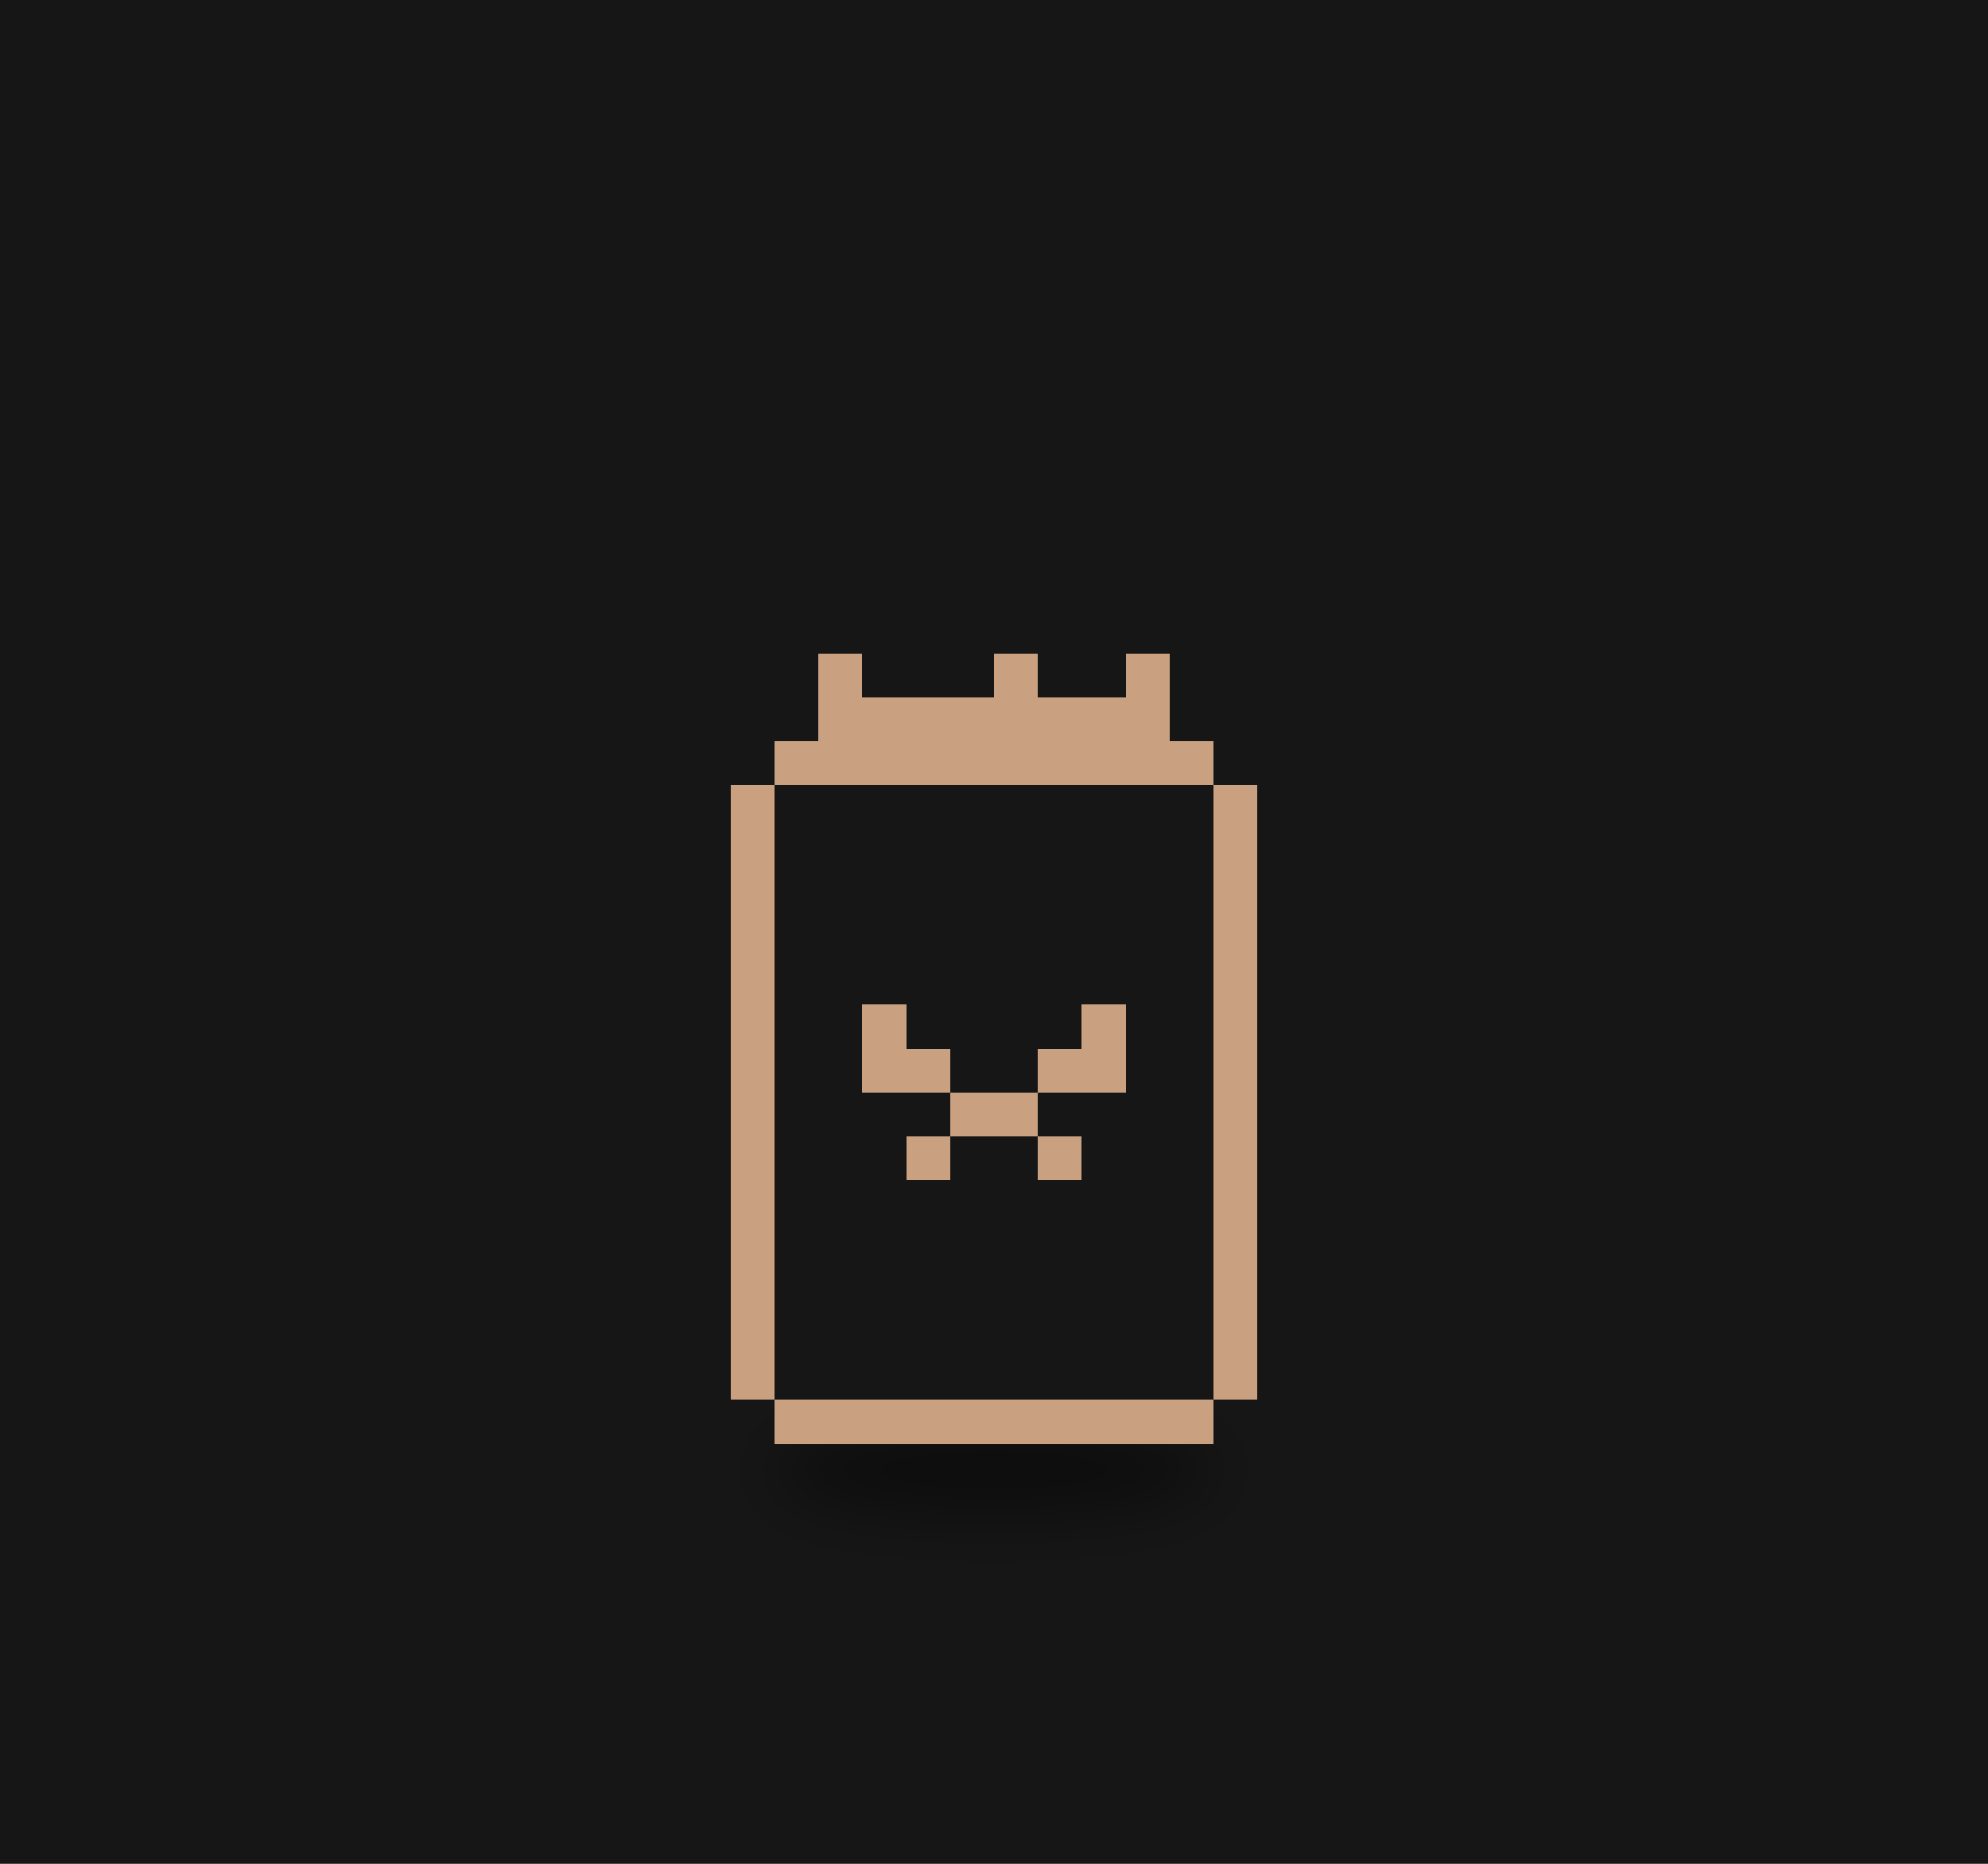
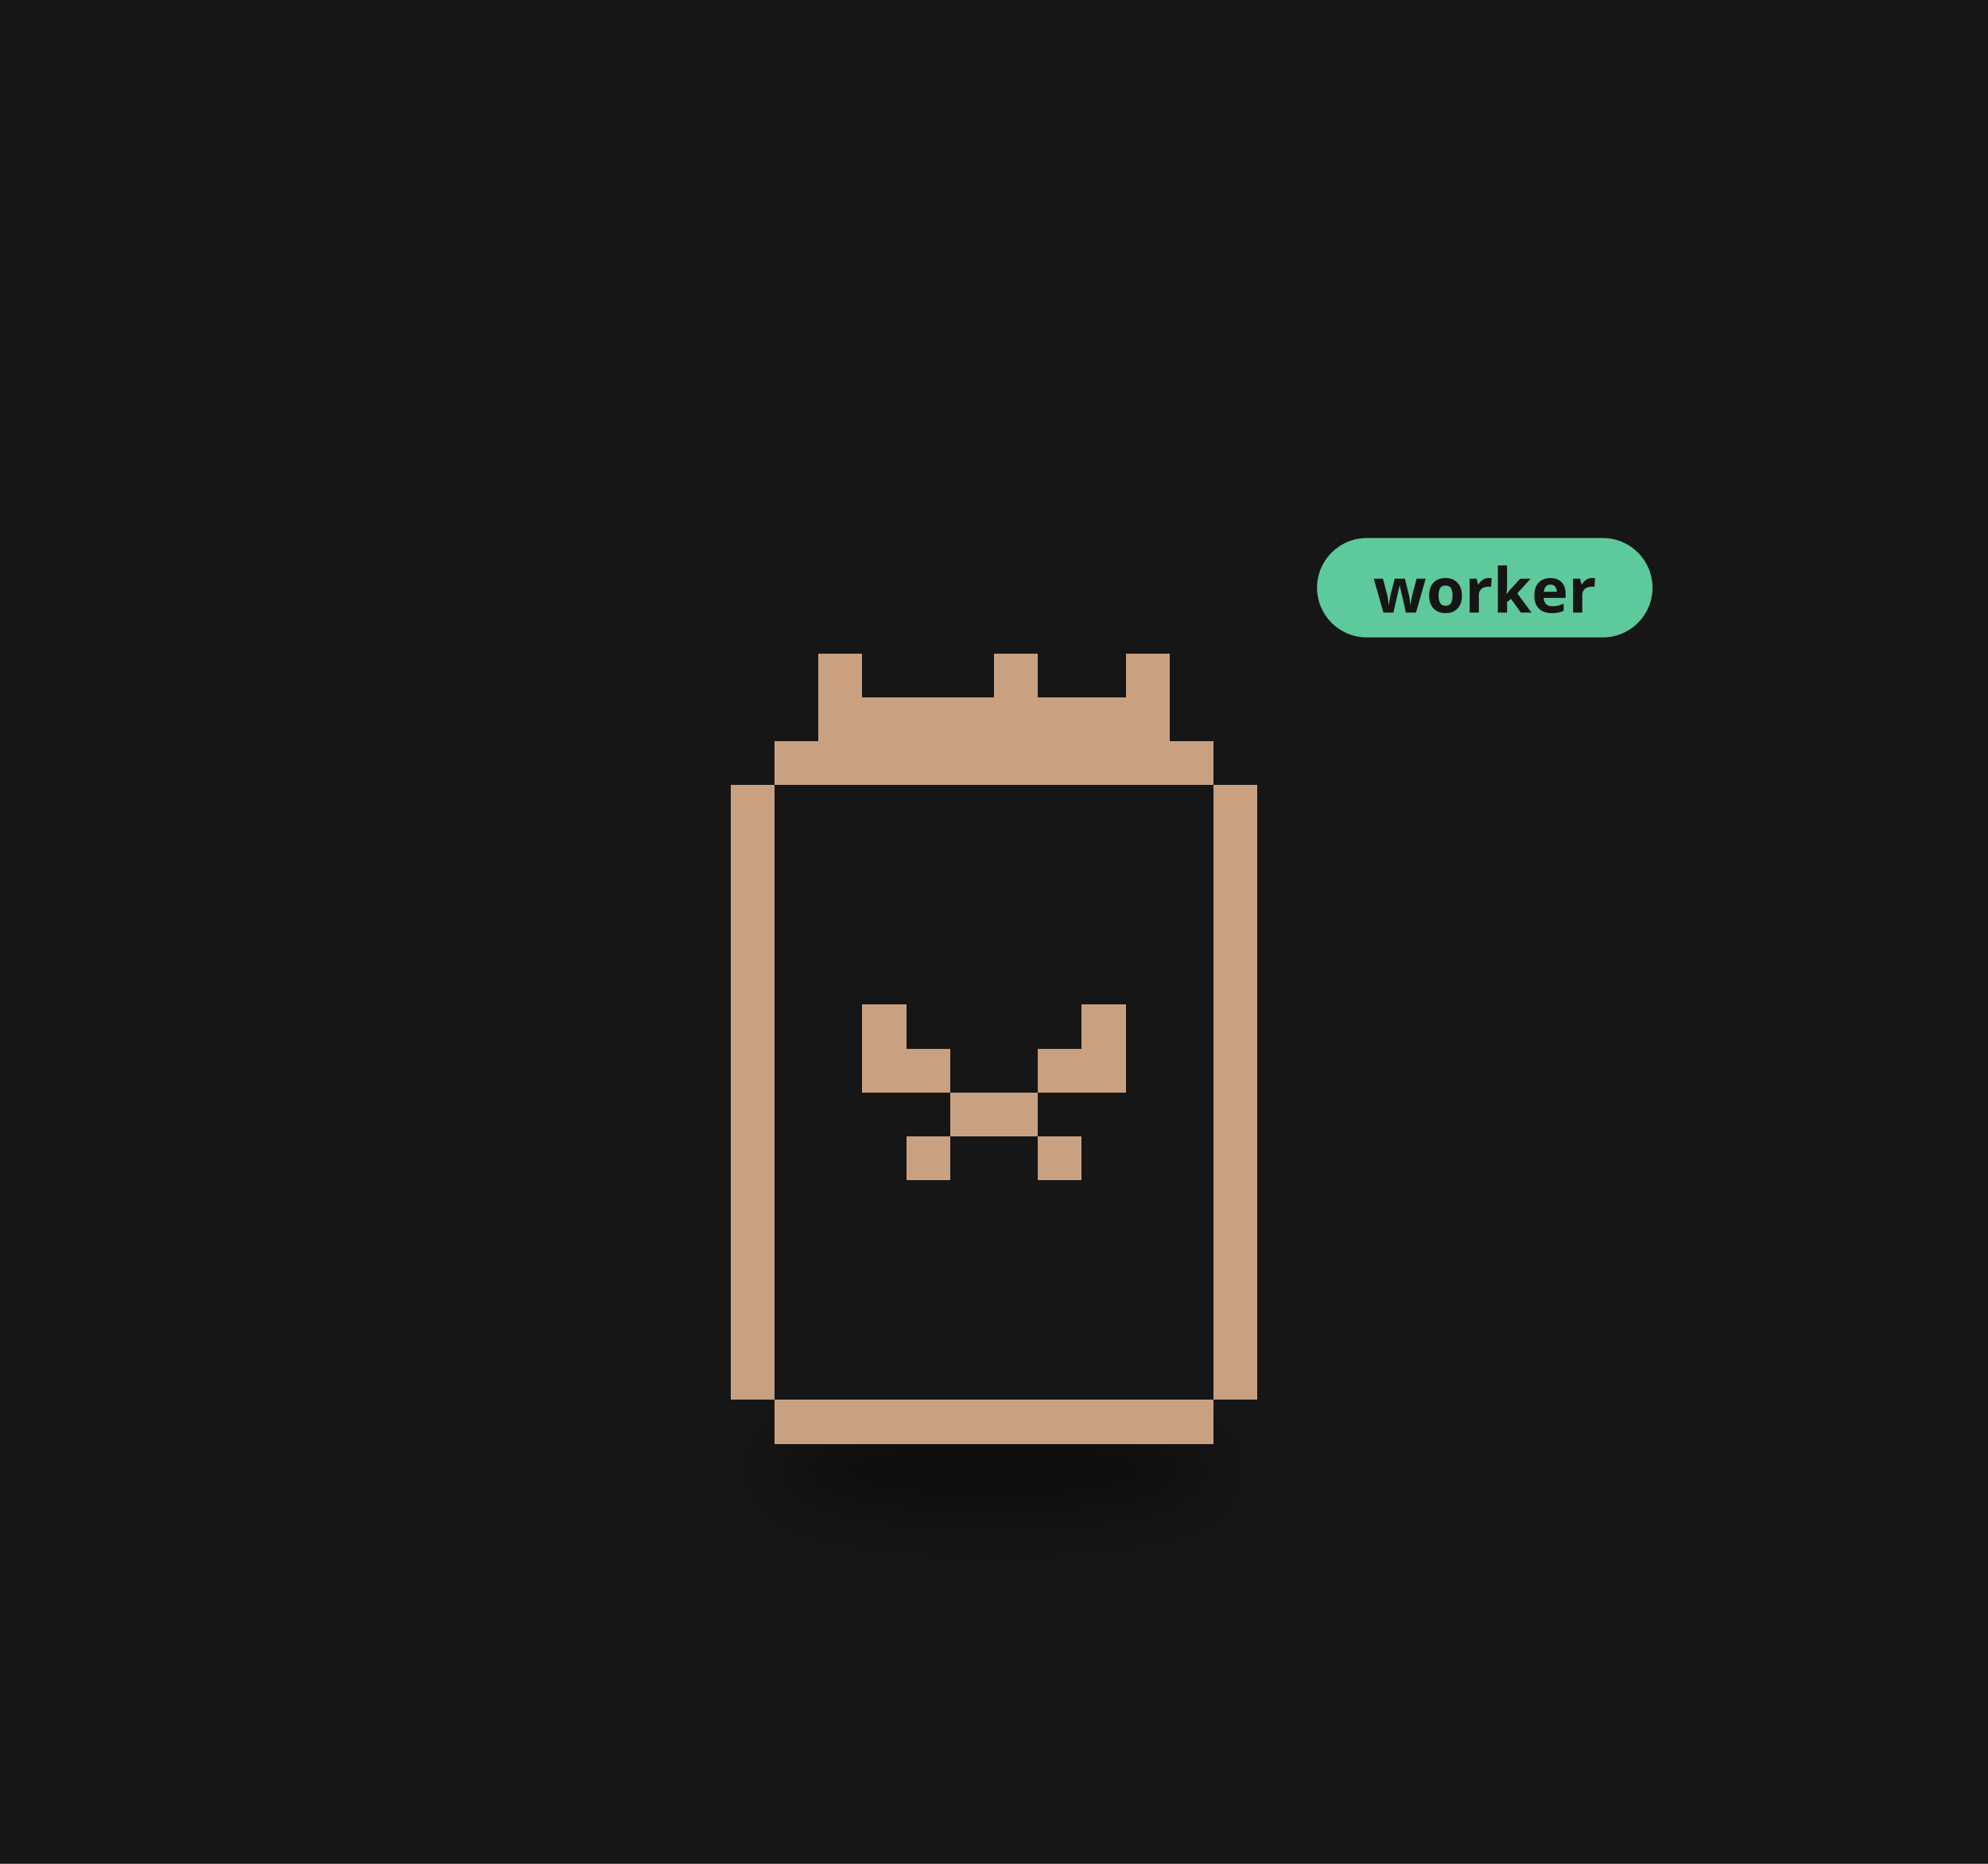
<svg xmlns="http://www.w3.org/2000/svg" viewBox="0 0 320 300" width="320" height="300">
  <rect width="320" height="300" fill="#161616" />
  <defs>
    <filter id="ds31" x="-30%" y="-80%" width="160%" height="260%">
      <feGaussianBlur stdDeviation="3.18" />
    </filter>
  </defs>
  <g transform="translate(160,190) scale(1.6)">
    <ellipse cx="0.00" cy="29.15" rx="22.26" ry="4.24" fill="#000" opacity="0.45" filter="url(#ds31)" />
    <g>
      <animateTransform attributeName="transform" type="translate" values="-2.34 0;2.34 0;-2.34 0" dur="2.22s" begin="-1.63s" calcMode="spline" keySplines="0.42 0 0.58 1;0.42 0 0.58 1" additive="sum" repeatCount="indefinite" />
      <path d="M-22.08 -44.17h44.17v4.42h-44.17zM-26.50 -39.75h53.00v4.42h-53.00zM-26.50 -35.33h53.00v4.42h-53.00zM-26.50 -30.92h53.00v4.42h-53.00zM-26.50 -26.50h53.00v4.42h-53.00zM-26.50 -22.08h53.00v4.42h-53.00zM-26.50 -17.67h53.00v4.42h-53.00zM-26.50 -13.25h53.00v4.42h-53.00zM-26.50 -8.83h53.00v4.42h-53.00zM-26.50 -4.42h53.00v4.42h-53.00zM-26.50 0.00h53.00v4.42h-53.00zM-26.50 4.42h53.00v4.42h-53.00zM-26.50 8.83h53.00v4.42h-53.00zM-26.50 13.25h53.00v4.42h-53.00zM-26.50 17.67h53.00v4.42h-53.00zM-22.08 22.08h44.17v4.42h-44.17z" fill="#161616" shape-rendering="crispEdges" />
      <path d="M-17.67 -53.00h4.42v4.42h-4.42zM0.00 -53.00h4.42v4.42h-4.42zM13.25 -53.00h4.42v4.42h-4.42zM-17.67 -48.58h35.33v4.42h-35.33zM-22.08 -44.17h44.17v4.42h-44.17zM-26.50 -39.75h4.42v4.42h-4.42zM22.08 -39.75h4.42v4.42h-4.42zM-26.50 -35.33h4.42v4.42h-4.42zM22.08 -35.33h4.42v4.42h-4.42zM-26.50 -30.92h4.42v4.42h-4.42zM22.08 -30.92h4.42v4.42h-4.42zM-26.50 -26.50h4.42v4.42h-4.42zM22.08 -26.50h4.42v4.42h-4.42zM-26.50 -22.08h4.42v4.42h-4.42zM22.08 -22.08h4.42v4.42h-4.42zM-26.50 -17.67h4.42v4.42h-4.42zM-13.25 -17.67h4.42v4.42h-4.42zM8.83 -17.67h4.42v4.42h-4.42zM22.08 -17.67h4.42v4.42h-4.42zM-26.50 -13.25h4.42v4.42h-4.42zM-13.25 -13.25h8.83v4.42h-8.83zM4.42 -13.25h8.83v4.42h-8.83zM22.08 -13.25h4.42v4.42h-4.42zM-26.50 -8.83h4.42v4.42h-4.42zM-4.42 -8.83h8.83v4.42h-8.83zM22.08 -8.83h4.42v4.42h-4.42zM-26.50 -4.42h4.42v4.42h-4.42zM-8.83 -4.42h4.42v4.42h-4.42zM4.42 -4.42h4.42v4.42h-4.42zM22.08 -4.42h4.42v4.42h-4.42zM-26.50 0.00h4.42v4.42h-4.42zM22.08 0.00h4.42v4.42h-4.42zM-26.50 4.42h4.42v4.42h-4.42zM22.08 4.42h4.42v4.42h-4.42zM-26.50 8.83h4.42v4.42h-4.42zM22.08 8.83h4.42v4.42h-4.42zM-26.50 13.25h4.42v4.42h-4.42zM22.08 13.25h4.42v4.42h-4.42zM-26.50 17.67h4.42v4.42h-4.42zM22.08 17.67h4.42v4.42h-4.42zM-22.08 22.08h44.17v4.42h-44.17z" fill="#c9a181" shape-rendering="crispEdges" />
    </g>
+     <g transform="translate(32.50,-59.00) scale(0.625) translate(-32.50,59.00)">
+       <rect x="32.50" y="-68.00" width="54" height="16" rx="8" fill="#5ec99a" />
+       <text x="59.50" y="-56.00" font-size="10" font-family="sans-serif" font-weight="bold" text-anchor="middle" fill="#151515">worker</text>
+     </g>
  </g>
</svg>
